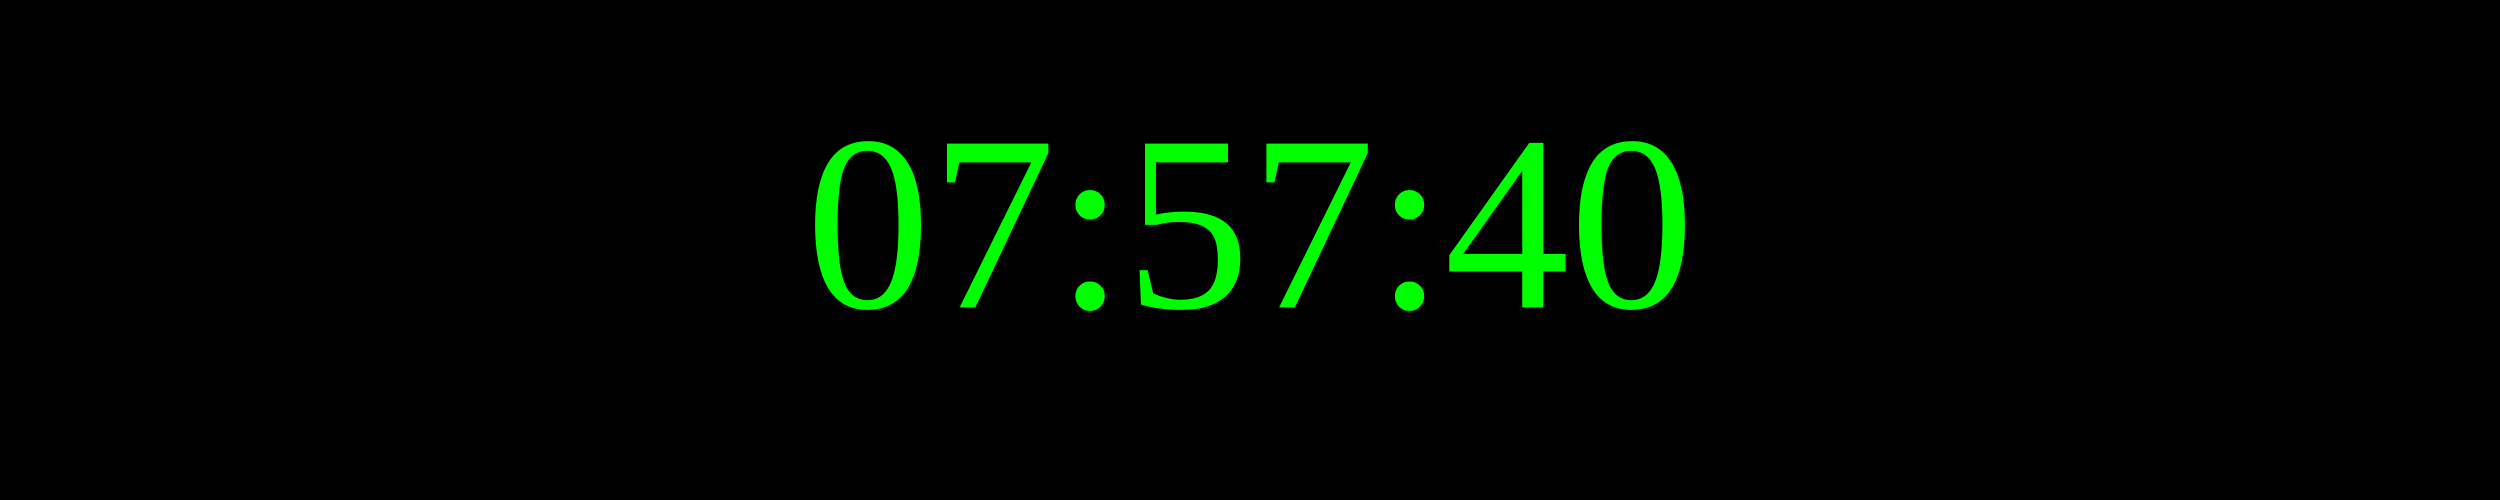
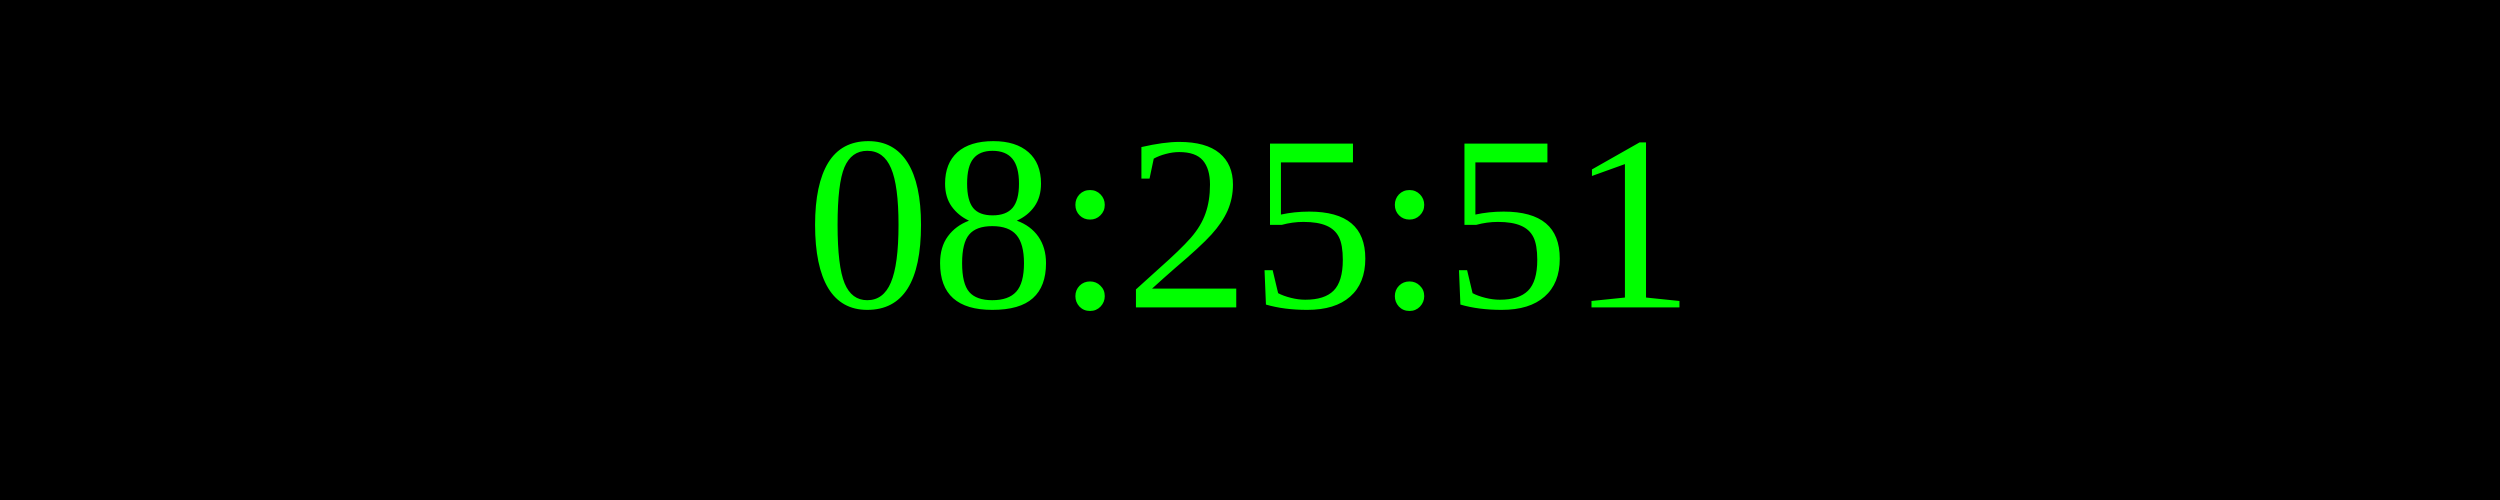
<svg xmlns="http://www.w3.org/2000/svg" width="250" height="50">
  <rect width="100%" height="100%" fill="black" />
  <text x="50%" y="50%" font-size="25" fill="lime" text-anchor="middle" dominant-baseline="middle">
- 07:57:40
+ 08:25:51
</text>
</svg>
